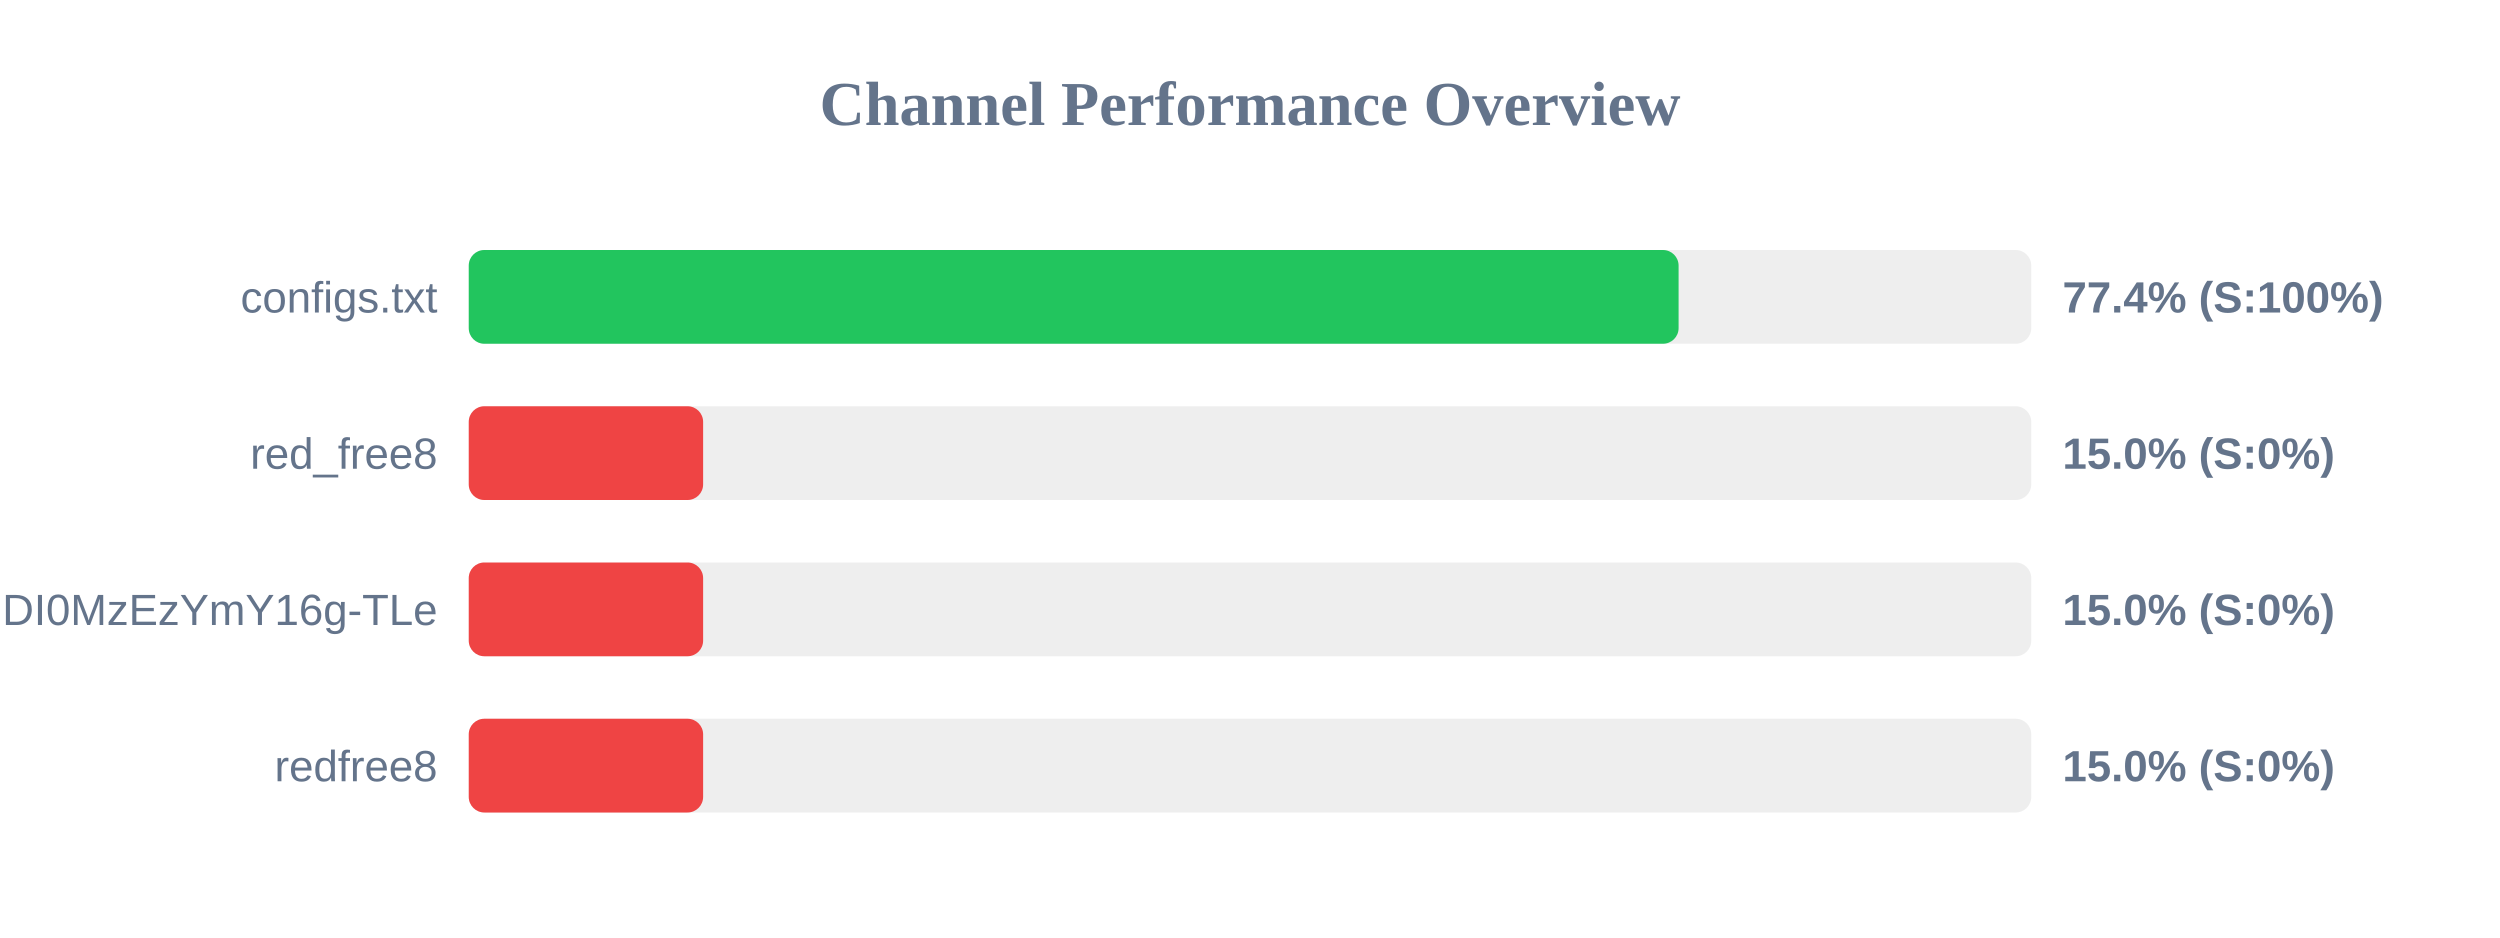
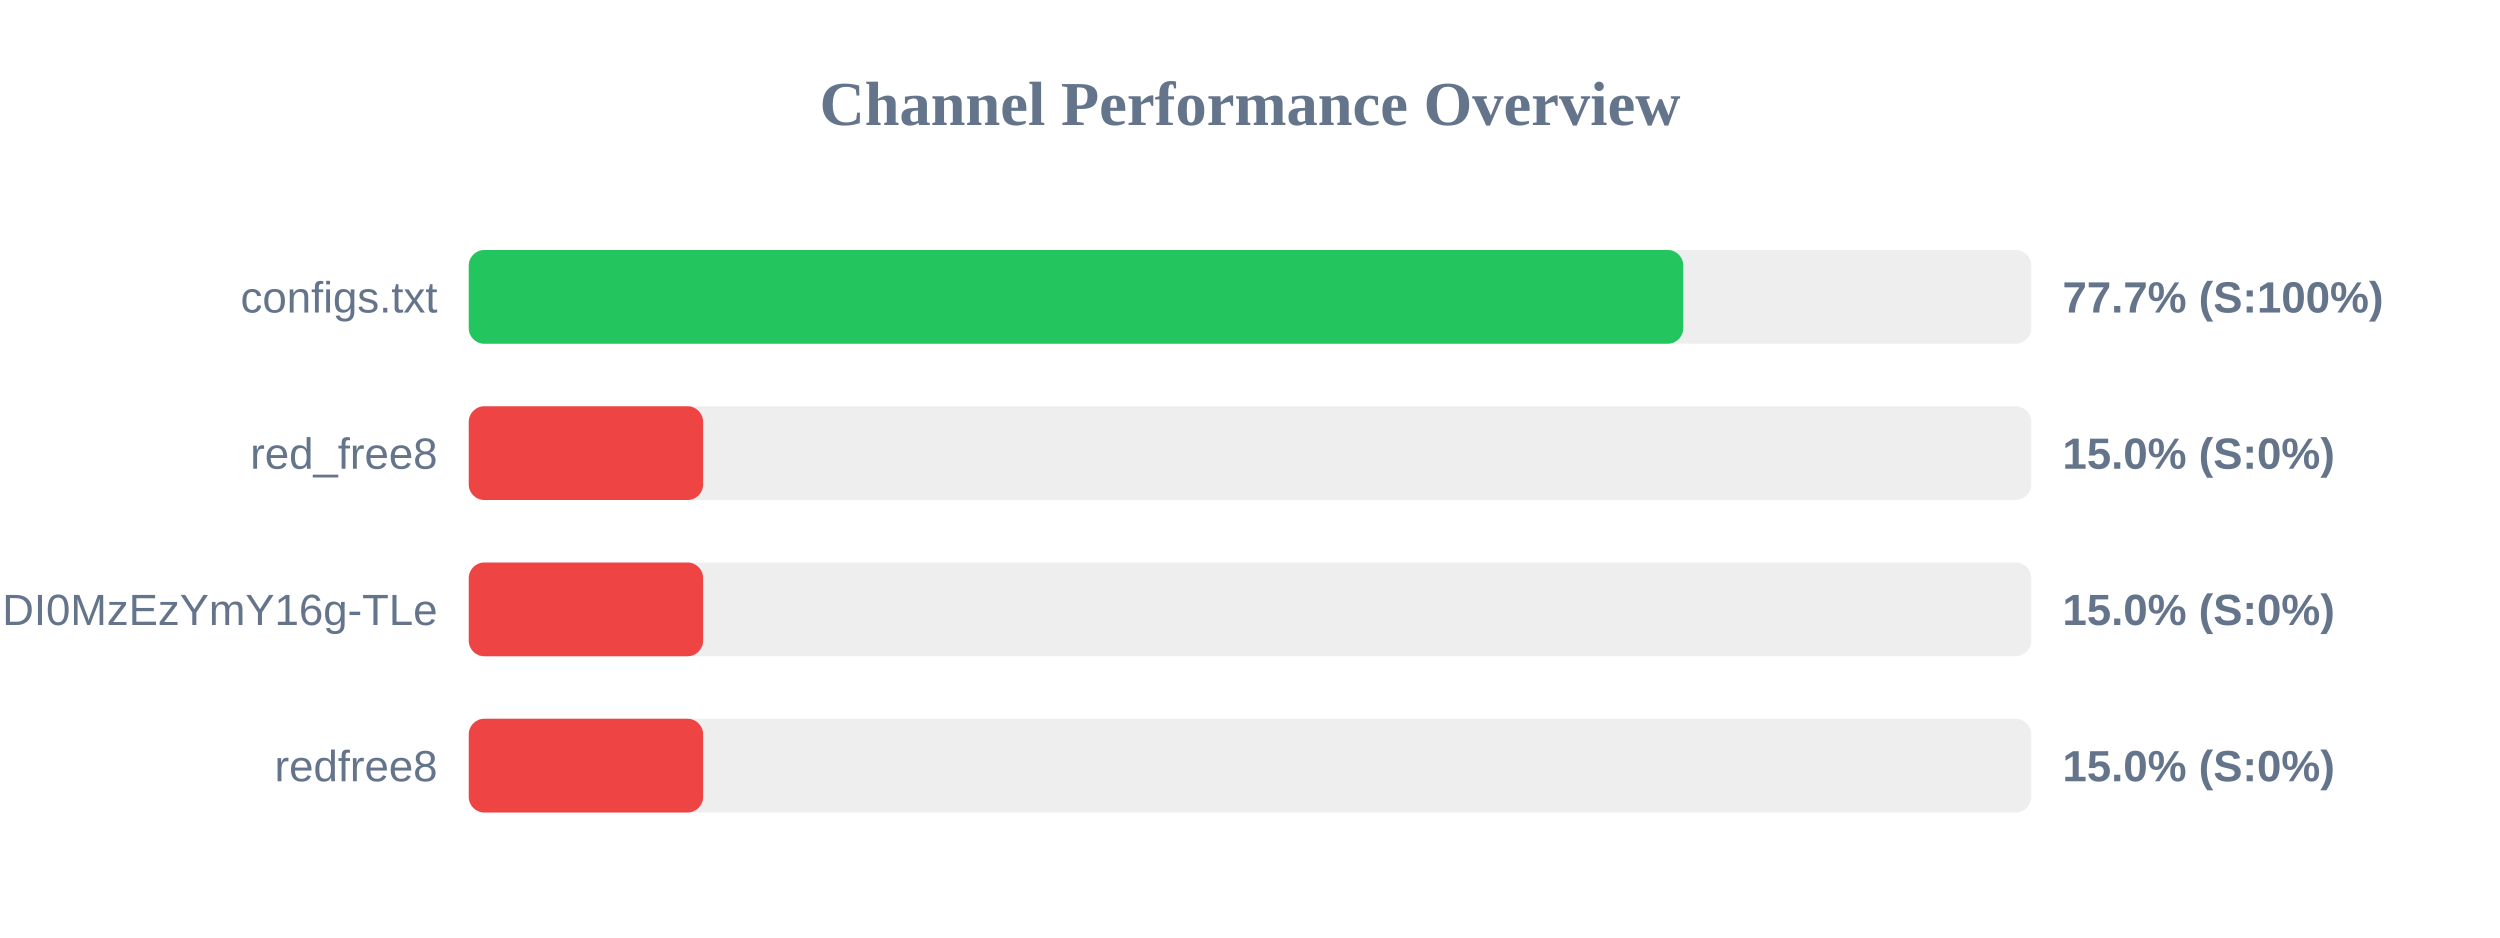
<svg xmlns="http://www.w3.org/2000/svg" width="800" height="300" version="1.1">
  <style>
        .row { font: 14px Arial; fill: #64748b; }
        .score { font: bold 14px Arial; fill: #64748b; }
    </style>
  <text x="400" y="40" text-anchor="middle" font-size="20px" font-weight="bold" fill="#64748b">Channel Performance Overview</text>
  <rect x="150" y="80" width="500" height="30" fill="#eee" rx="5" />
-   <rect x="150" y="80" width="387.15" height="30" fill="#22c55e" rx="5" />
+   <rect x="150" y="80" width="388.65" height="30" fill="#22c55e" rx="5" />
  <text x="140" y="100" text-anchor="end" class="row">configs.txt</text>
-   <text x="660" y="100" text-anchor="start" class="score">77.4% (S:100%)</text>
+   <text x="660" y="100" text-anchor="start" class="score">77.7% (S:100%)</text>
  <rect x="150" y="130" width="500" height="30" fill="#eee" rx="5" />
  <rect x="150" y="130" width="75.0" height="30" fill="#ef4444" rx="5" />
  <text x="140" y="150" text-anchor="end" class="row">red_free8</text>
  <text x="660" y="150" text-anchor="start" class="score">15.0% (S:0%)</text>
  <rect x="150" y="180" width="500" height="30" fill="#eee" rx="5" />
  <rect x="150" y="180" width="75.0" height="30" fill="#ef4444" rx="5" />
  <text x="140" y="200" text-anchor="end" class="row">NjEzODY1NDgyOCwxNzQ1NDI0MzEzYmY16g-TLe</text>
  <text x="660" y="200" text-anchor="start" class="score">15.0% (S:0%)</text>
  <rect x="150" y="230" width="500" height="30" fill="#eee" rx="5" />
  <rect x="150" y="230" width="75.0" height="30" fill="#ef4444" rx="5" />
  <text x="140" y="250" text-anchor="end" class="row">redfree8</text>
  <text x="660" y="250" text-anchor="start" class="score">15.0% (S:0%)</text>
</svg>
